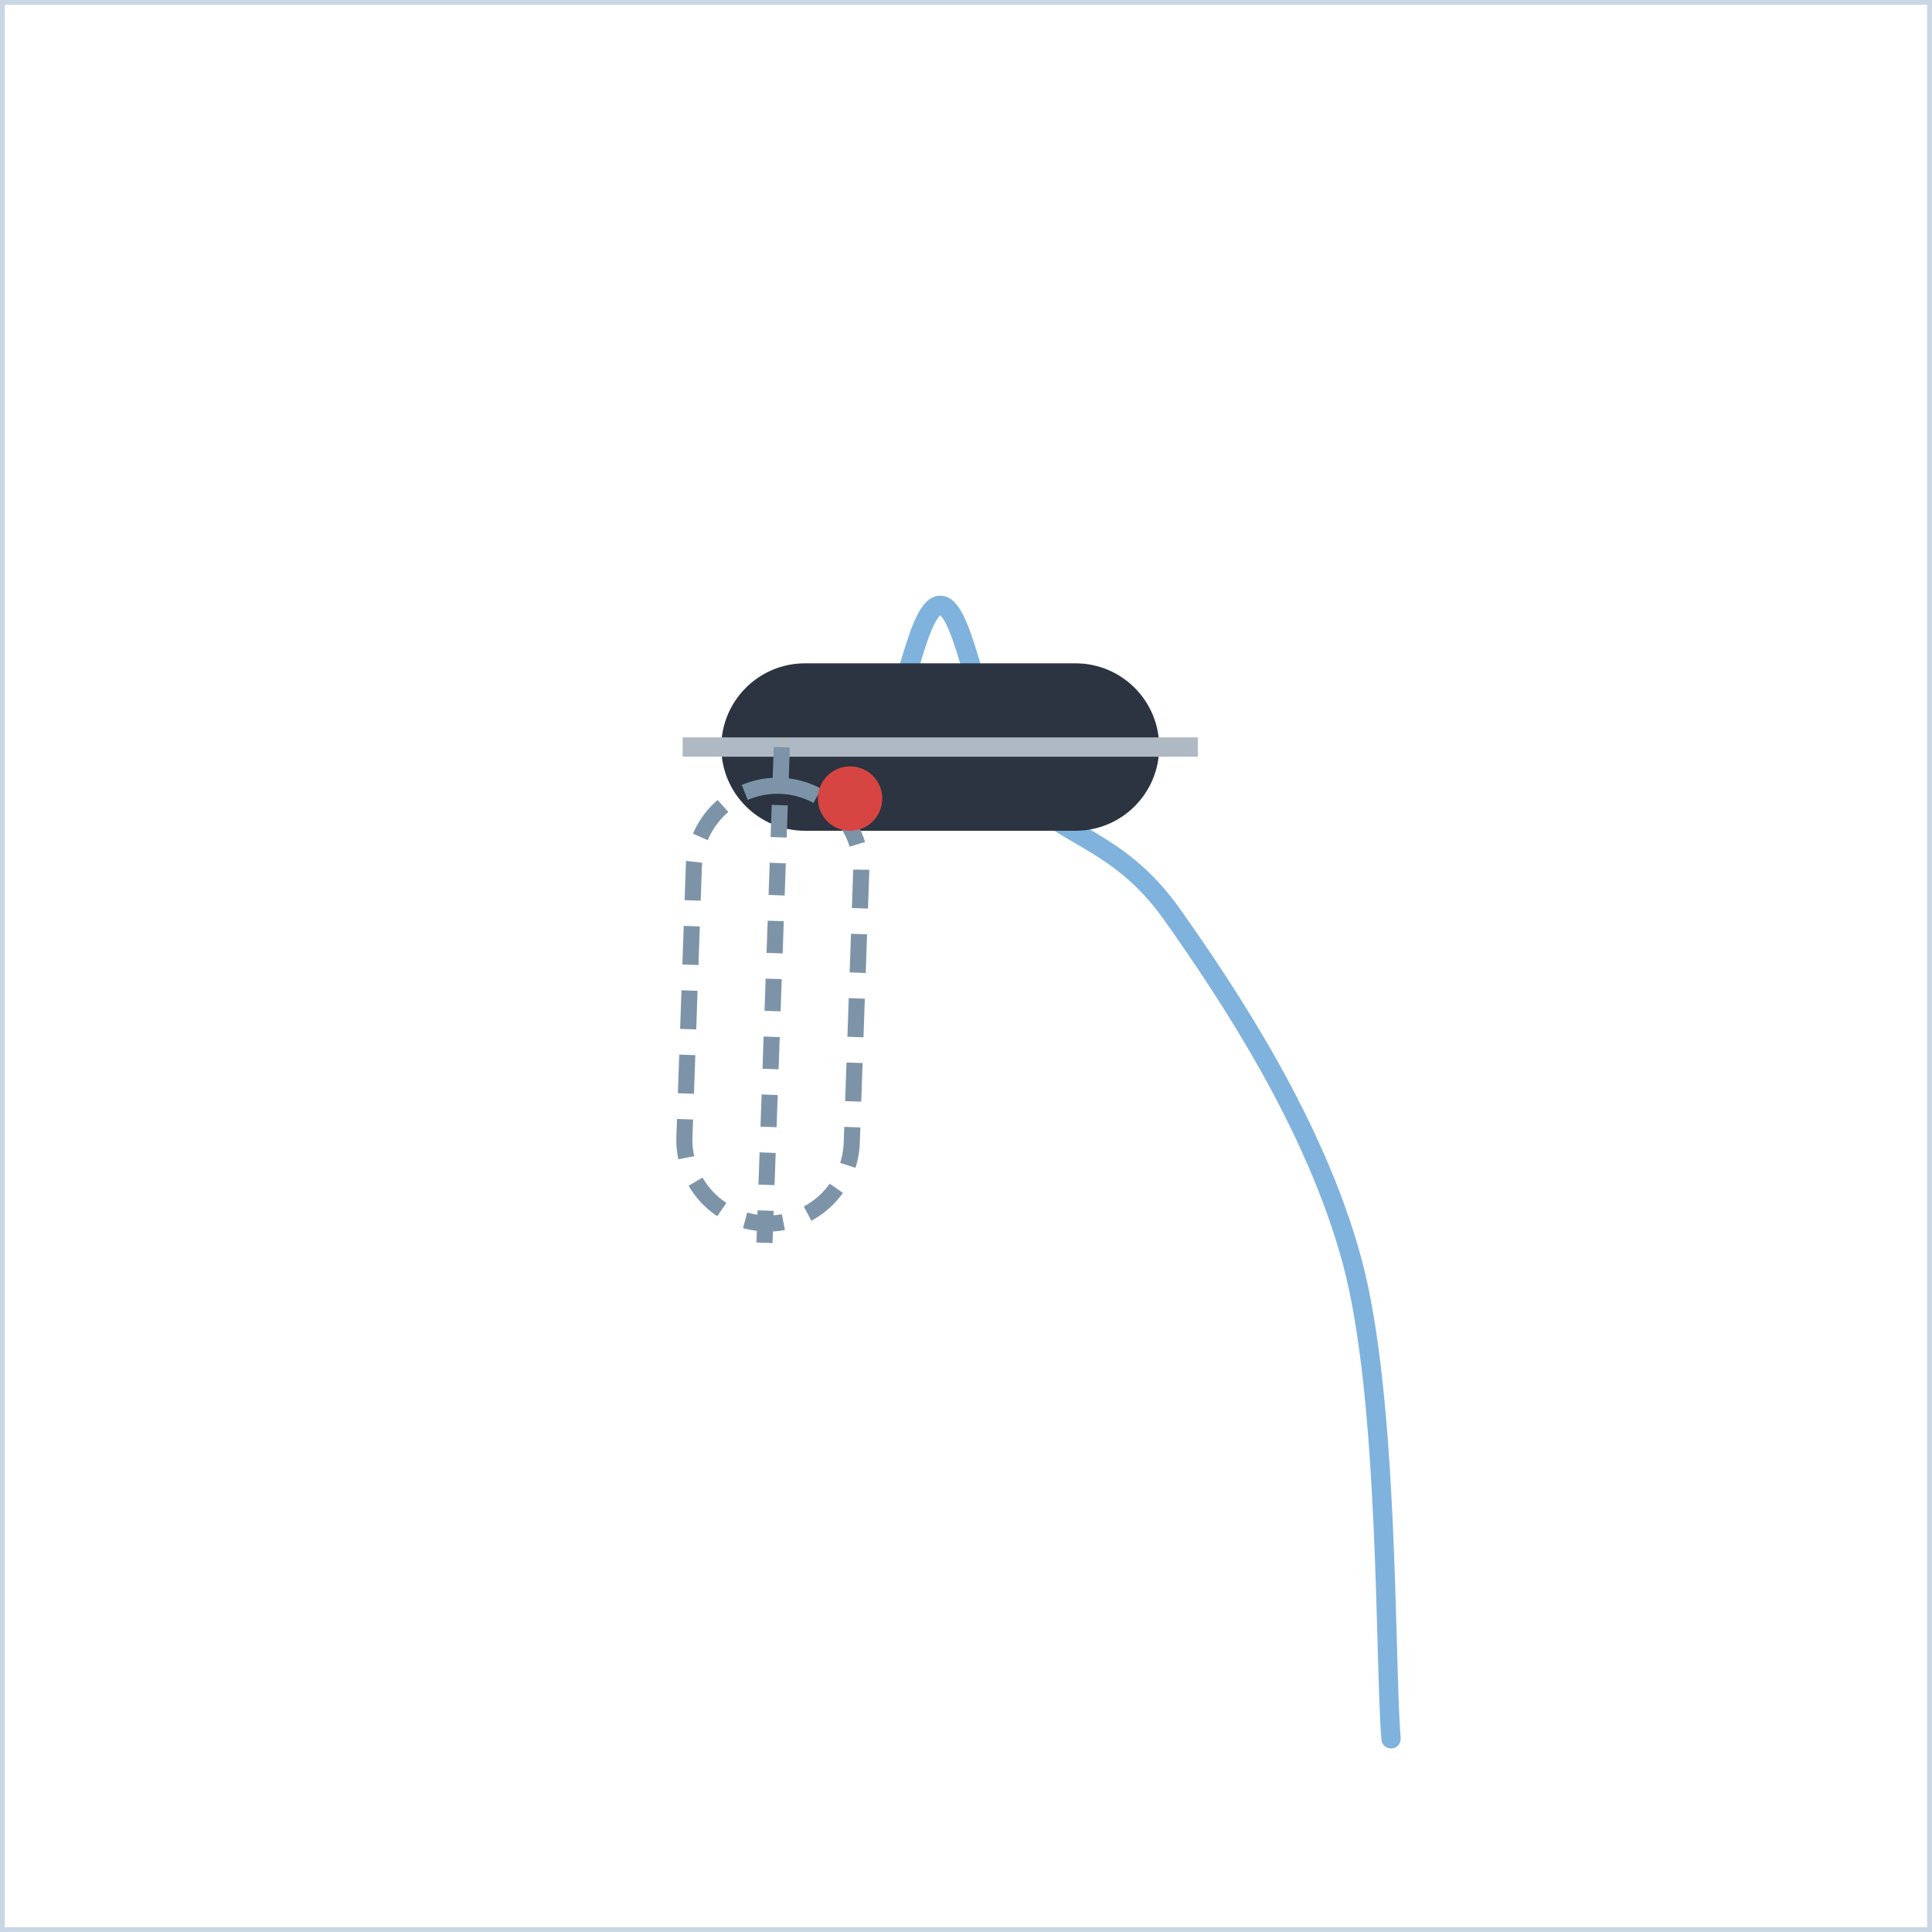
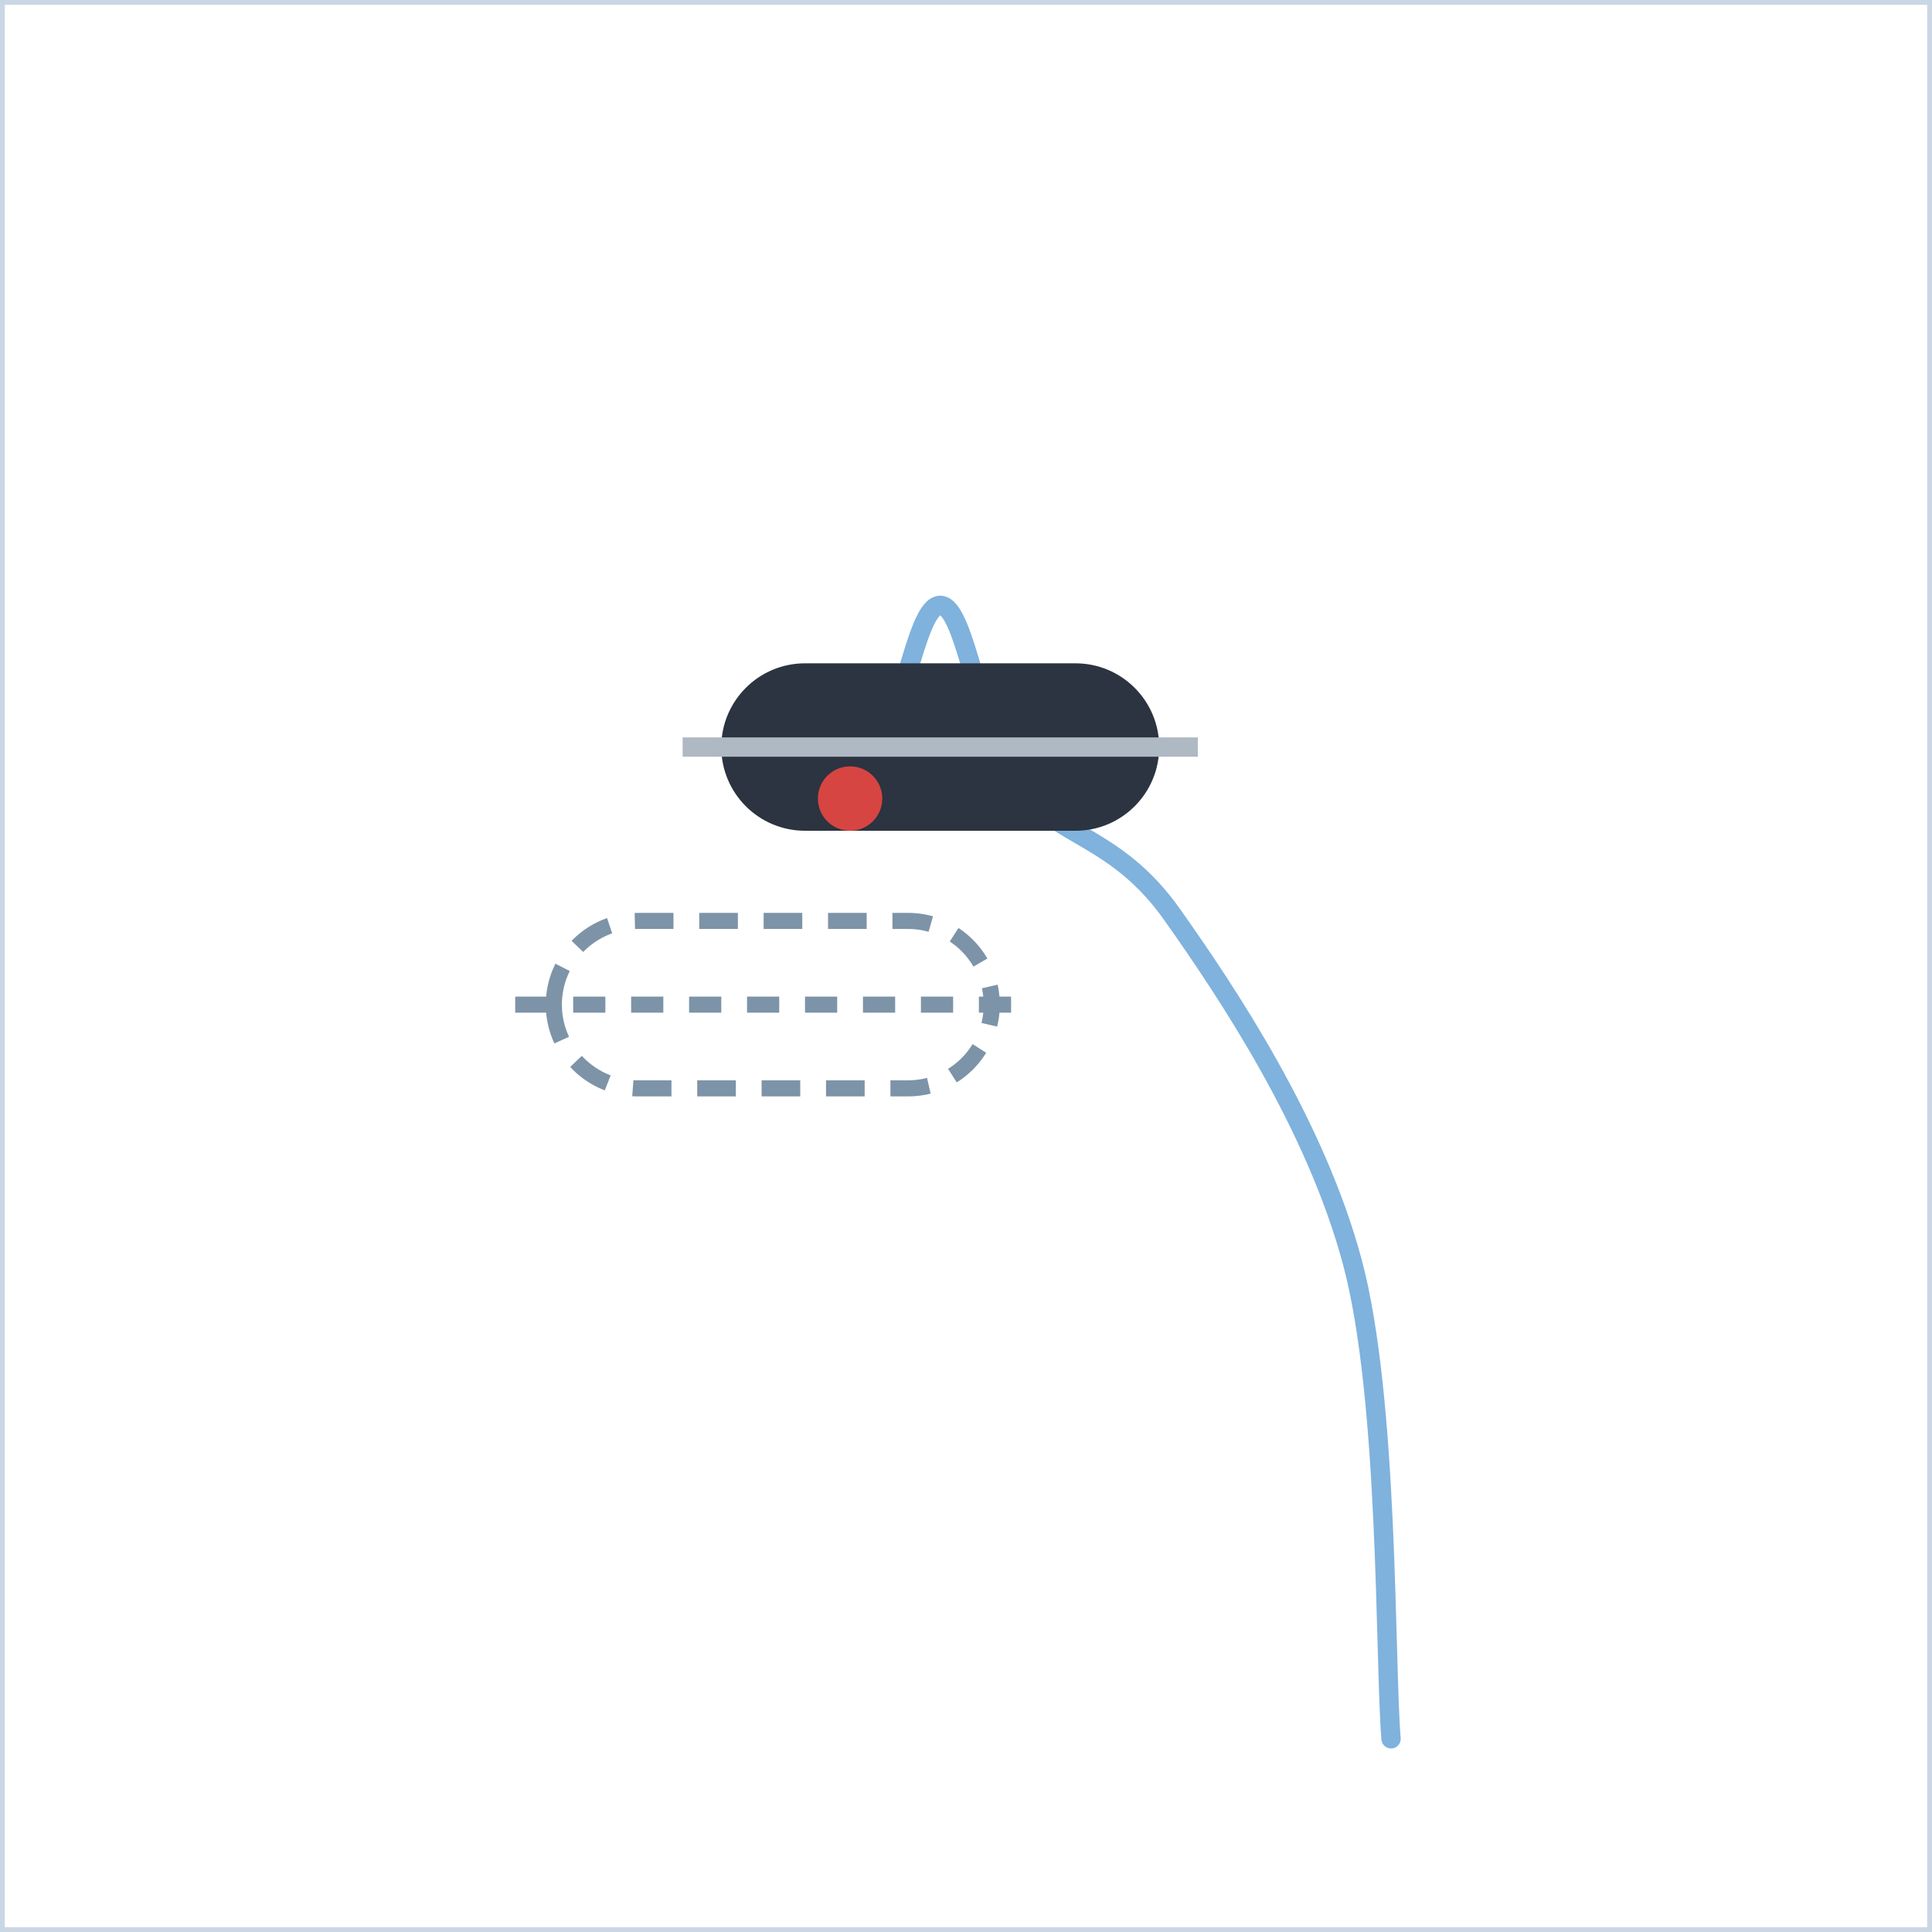
<svg xmlns="http://www.w3.org/2000/svg" width="300" height="300" viewBox="0 0 300 300">
  <defs>
    <marker id="ah" viewBox="0 0 10 10" refX="8" refY="5" markerWidth="7" markerHeight="7" orient="auto-start-reverse">
      <path d="M0,0 L10,5 L0,10 z" fill="#d64541" />
    </marker>
    <style>
      .panel{fill:#ffffff;stroke:#c9d6e4;stroke-width:1.5}
      .ptitle{font-family:'Segoe UI',Arial,sans-serif;font-size:14px;font-weight:700;letter-spacing:2px;fill:#5a718c}
      .lbl{font-family:'Segoe UI',Arial,sans-serif;font-size:13px;fill:#33506e}
      .lblb{font-family:'Segoe UI',Arial,sans-serif;font-size:13px;font-weight:700;fill:#16324f}
      .arr{stroke:#d64541;stroke-width:3;fill:none;marker-end:url(#ah)}
      .dash{stroke:#d64541;stroke-width:2.5;stroke-dasharray:6 5;fill:none;marker-end:url(#ah)}
      .spray{stroke:#7fb2dd;stroke-width:3;stroke-linecap:round}
      .track{stroke:#7fb2dd;stroke-width:3;fill:none;stroke-linecap:round;stroke-linejoin:round}
      .dot{fill:#d64541}
      .ghostboot{fill:none;stroke:#7d93a8;stroke-width:2.5;stroke-dasharray:6 4}
    </style>
  </defs>
  <rect x="0" y="0" width="300" height="300" class="panel" />
  <path d="M216,270 C215,257.7 215.7,217.3 210,196 C204.3,174.7 190.7,154.3 182,142 C173.3,129.7 164,130 158,122 C152,114 150,94 146,94 C142,94 140,114 134,122 C133.4,122.8 132.8,123.4 132.2,124.0" class="track" />
  <g transform="translate(146,116) rotate(-90)">
    <rect x="-13" y="-34" width="26" height="68" rx="13" fill="#2b3440" />
    <line x1="0" y1="-40" x2="0" y2="40" stroke="#aeb9c4" stroke-width="3" />
  </g>
-   <g transform="translate(120,156) rotate(2)">
+   <g transform="translate(120,156) rotate(-90)">
    <rect x="-13" y="-34" width="26" height="68" rx="13" class="ghostboot" />
    <line x1="0" y1="-40" x2="0" y2="40" stroke="#7d93a8" stroke-width="2.5" stroke-dasharray="5 4" />
  </g>
  <circle cx="132" cy="124" r="5" class="dot" />
</svg>
